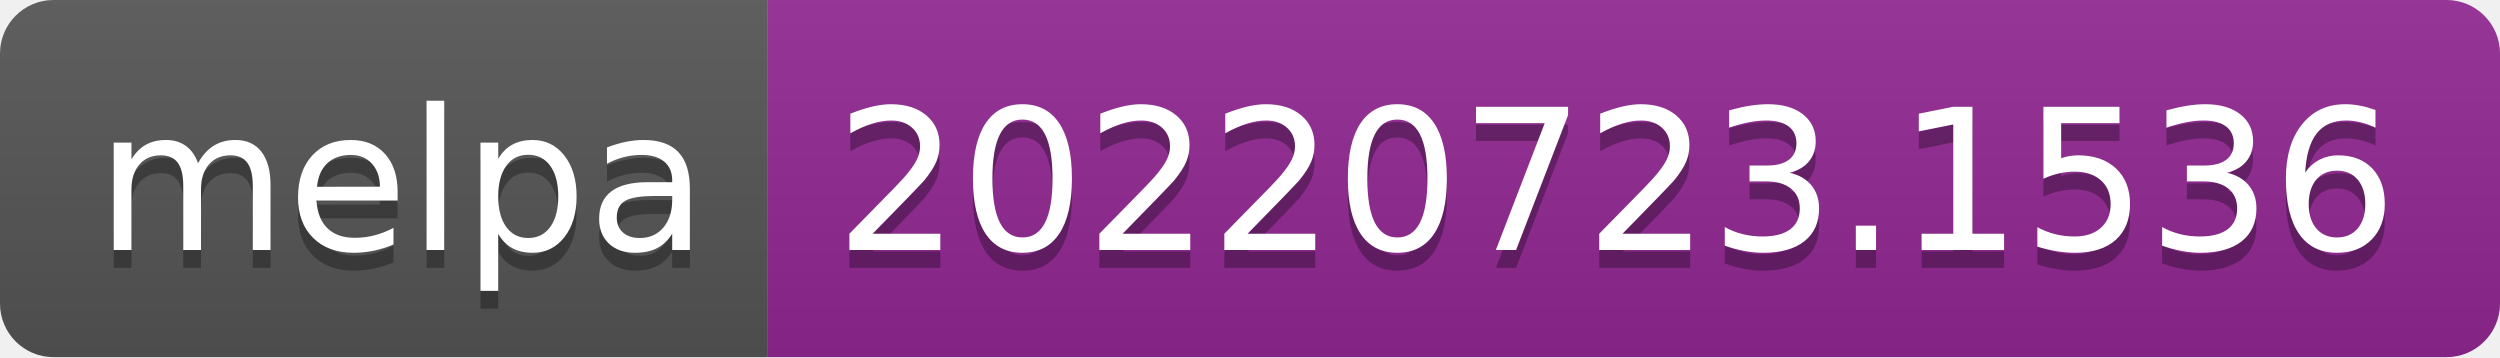
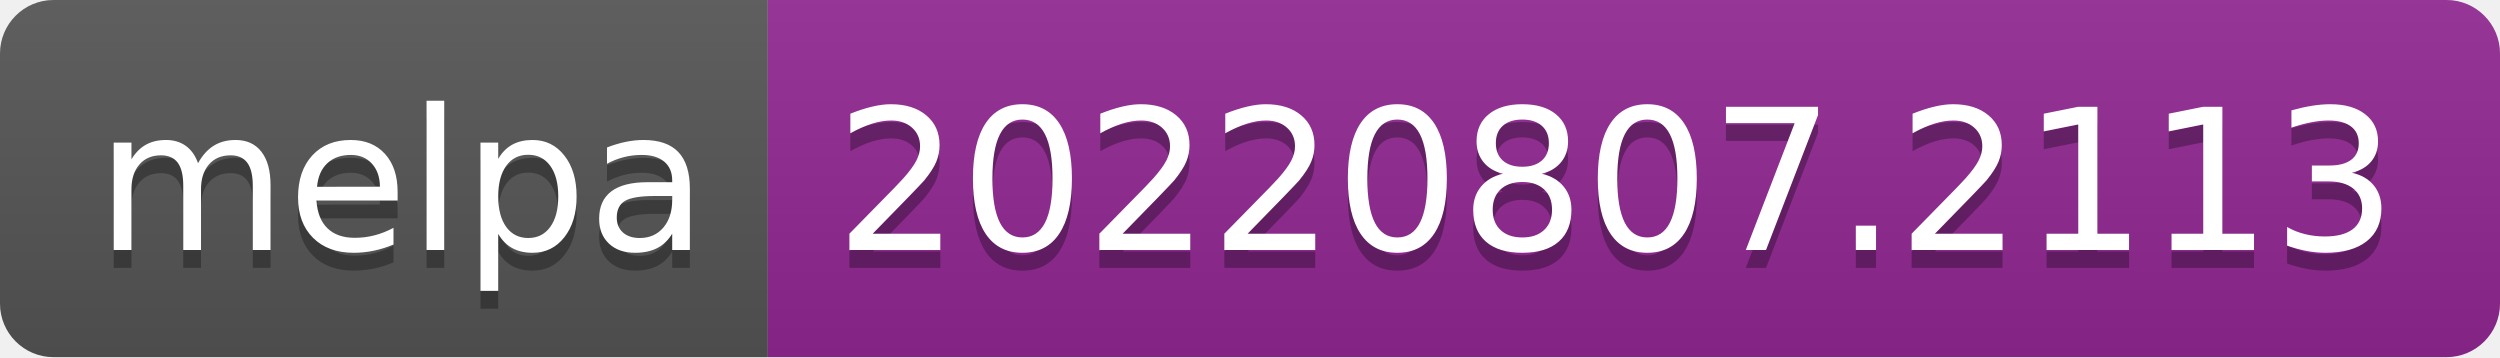
- <svg xmlns="http://www.w3.org/2000/svg" width="140" height="20" role="img" aria-label="melpa: 20220723.1536">
+ <svg xmlns="http://www.w3.org/2000/svg" width="140" height="20" role="img" aria-label="melpa: 20220807.2113">
  <linearGradient id="s" x2="0" y2="100%">
    <stop offset="0" stop-color="#bbb" stop-opacity=".1" />
    <stop offset="1" stop-opacity=".1" />
  </linearGradient>
  <clipPath id="r">
    <rect width="140" height="20" rx="3" fill="#fff" />
  </clipPath>
  <g clip-path="url(#r)">
    <rect width="43" height="20" fill="#555" />
    <rect x="43" width="97" height="20" fill="#922793" />
    <rect width="140" height="20" fill="url(#s)" />
  </g>
  <g fill="#fff" text-anchor="middle" font-family="Verdana,Geneva,DejaVu Sans,sans-serif" text-rendering="geometricPrecision" font-size="110">
    <text aria-hidden="true" x="225" y="150" fill="#010101" fill-opacity=".3" transform="scale(.1)" textLength="330">melpa</text>
    <text x="225" y="140" transform="scale(.1)" fill="#fff" textLength="330">melpa</text>
-     <text aria-hidden="true" x="905" y="150" fill="#010101" fill-opacity=".3" transform="scale(.1)" textLength="870">20220723.1536</text>
-     <text x="905" y="140" transform="scale(.1)" fill="#fff" textLength="870">20220723.1536</text>
+     <text aria-hidden="true" x="905" y="150" fill="#010101" fill-opacity=".3" transform="scale(.1)" textLength="870">20220807.2113</text>
+     <text x="905" y="140" transform="scale(.1)" fill="#fff" textLength="870">20220807.2113</text>
  </g>
</svg>
